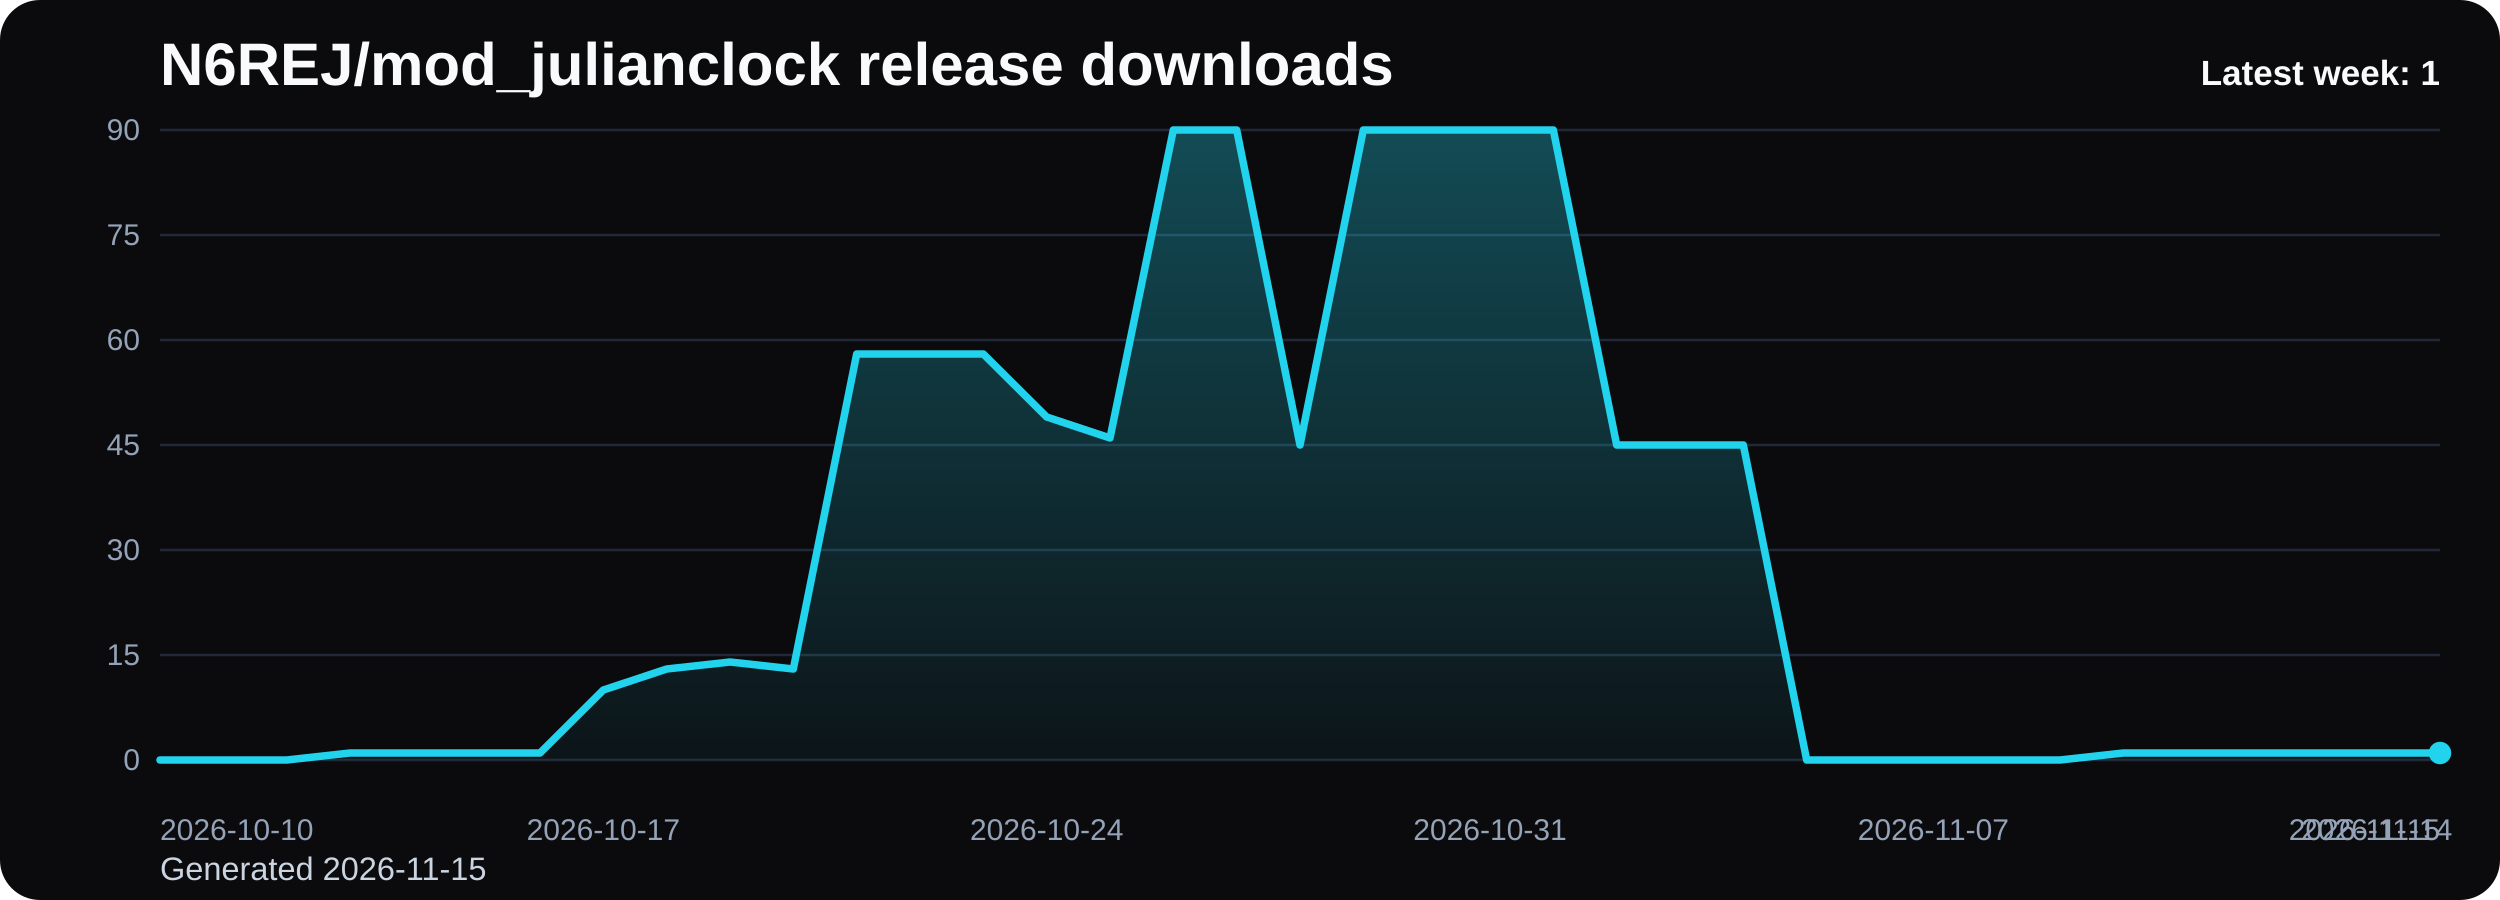
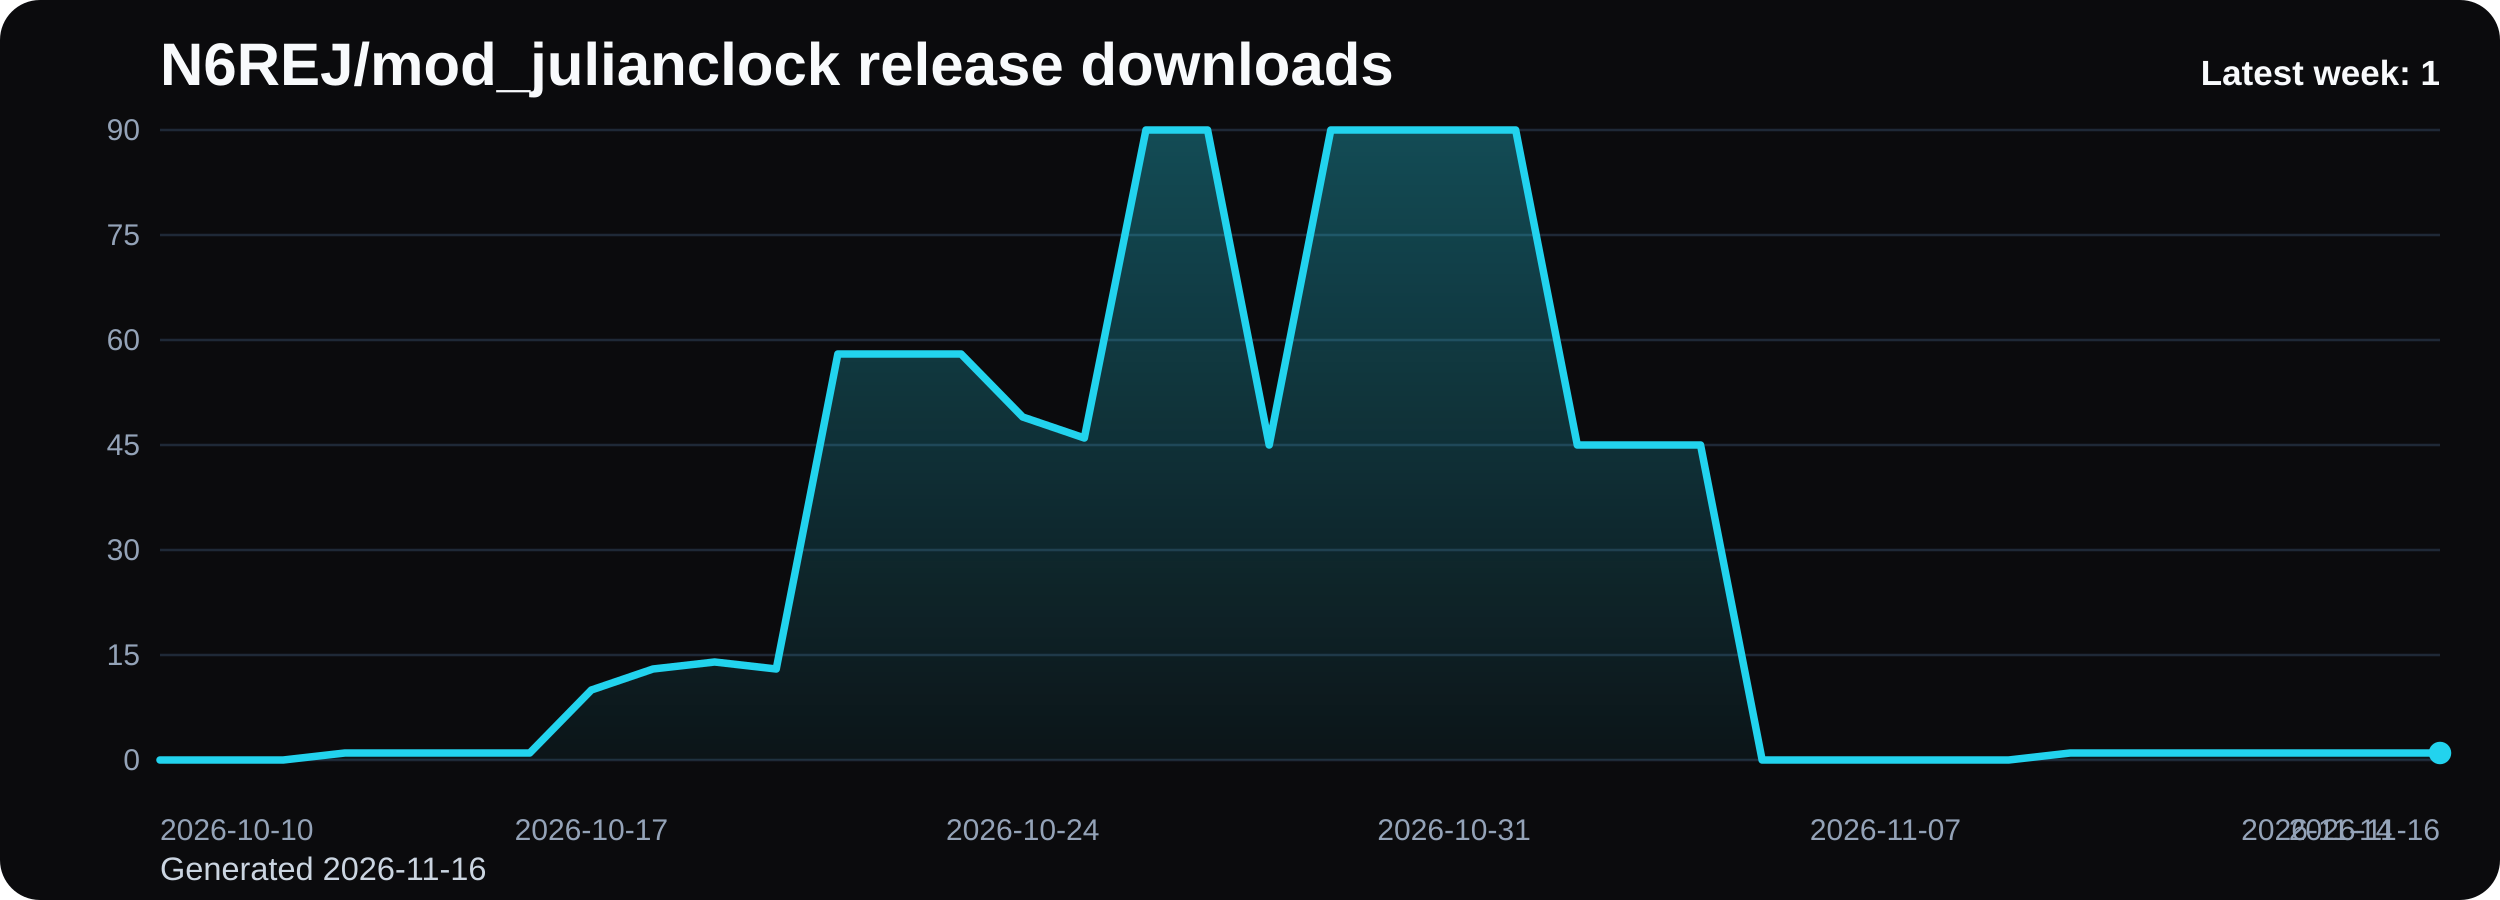
<svg xmlns="http://www.w3.org/2000/svg" viewBox="0 0 1000 360" role="img" aria-label="N6REJ/mod_julianclock release downloads chart">
  <defs>
    <linearGradient id="fill-weekly-black" x1="0" y1="0" x2="0" y2="1">
      <stop offset="0%" stop-color="#22d3ee" stop-opacity="0.32" />
      <stop offset="100%" stop-color="#22d3ee" stop-opacity="0.05" />
    </linearGradient>
    <style>
      .bg { fill: #0b0b0d; }
      .title { font: 700 24px Arial, sans-serif; fill: #f8fafc; }
      .sub { font: 400 13px Arial, sans-serif; fill: #cbd5e1; }
      .grid { stroke: #1f2937; stroke-width: 1; }
      .axis { font: 400 12px Arial, sans-serif; fill: #94a3b8; }
      .line { fill: none; stroke: #22d3ee; stroke-width: 3; stroke-linecap: round; stroke-linejoin: round; }
      .dot { fill: #22d3ee; }
      .value { font: 600 11px Arial, sans-serif; fill: #cbd5e1; }
      .latest { font: 700 14px Arial, sans-serif; fill: #f8fafc; }
    </style>
  </defs>
  <rect class="bg" x="0" y="0" width="1000" height="360" rx="16" />
  <text class="title" x="64" y="34">N6REJ/mod_julianclock release downloads</text>
-   <text class="sub" x="64" y="352">Generated 2026-11-15</text>
+   <text class="sub" x="64" y="352">Generated 2026-11-16</text>
  <line x1="64" y1="52.00" x2="976" y2="52.00" class="grid" />
  <text x="56" y="56.00" text-anchor="end" class="axis">90</text>
  <line x1="64" y1="94.00" x2="976" y2="94.00" class="grid" />
  <text x="56" y="98.00" text-anchor="end" class="axis">75</text>
  <line x1="64" y1="136.00" x2="976" y2="136.00" class="grid" />
  <text x="56" y="140.00" text-anchor="end" class="axis">60</text>
  <line x1="64" y1="178.00" x2="976" y2="178.00" class="grid" />
  <text x="56" y="182.00" text-anchor="end" class="axis">45</text>
  <line x1="64" y1="220.00" x2="976" y2="220.00" class="grid" />
  <text x="56" y="224.00" text-anchor="end" class="axis">30</text>
  <line x1="64" y1="262.00" x2="976" y2="262.00" class="grid" />
  <text x="56" y="266.00" text-anchor="end" class="axis">15</text>
  <line x1="64" y1="304.00" x2="976" y2="304.00" class="grid" />
  <text x="56" y="308.00" text-anchor="end" class="axis">0</text>
-   <path d="M 64.00 304 L 64.00 304.00 L 89.33 304.00 L 114.67 304.00 L 140.00 301.20 L 165.33 301.20 L 190.67 301.20 L 216.00 301.20 L 241.33 276.00 L 266.67 267.60 L 292.00 264.80 L 317.33 267.60 L 342.67 141.60 L 368.00 141.60 L 393.33 141.60 L 418.67 166.80 L 444.00 175.20 L 469.33 52.00 L 494.67 52.00 L 520.00 178.00 L 545.33 52.00 L 570.67 52.00 L 596.00 52.00 L 621.33 52.00 L 646.67 178.00 L 672.00 178.00 L 697.33 178.00 L 722.67 304.00 L 748.00 304.00 L 773.33 304.00 L 798.67 304.00 L 824.00 304.00 L 849.33 301.20 L 874.67 301.20 L 900.00 301.20 L 925.33 301.20 L 950.67 301.20 L 976.00 301.20 L 976.00 304 Z" fill="url(#fill-weekly-black)" />
-   <polyline class="line" points="64.00,304.00 89.33,304.00 114.67,304.00 140.00,301.20 165.33,301.20 190.67,301.20 216.00,301.20 241.33,276.00 266.67,267.60 292.00,264.80 317.33,267.60 342.67,141.60 368.00,141.60 393.33,141.60 418.67,166.80 444.00,175.20 469.33,52.00 494.67,52.00 520.00,178.00 545.33,52.00 570.67,52.00 596.00,52.00 621.33,52.00 646.67,178.00 672.00,178.00 697.33,178.00 722.67,304.00 748.00,304.00 773.33,304.00 798.67,304.00 824.00,304.00 849.33,301.20 874.67,301.20 900.00,301.20 925.33,301.20 950.67,301.20 976.00,301.20" />
+   <path d="M 64.00 304 L 64.00 304.00 L 88.65 304.00 L 113.30 304.00 L 137.95 301.20 L 162.59 301.20 L 187.24 301.20 L 211.89 301.20 L 236.54 276.00 L 261.19 267.60 L 285.84 264.80 L 310.49 267.60 L 335.14 141.60 L 359.78 141.60 L 384.43 141.60 L 409.08 166.80 L 433.73 175.20 L 458.38 52.00 L 483.03 52.00 L 507.68 178.00 L 532.32 52.00 L 556.97 52.00 L 581.62 52.00 L 606.27 52.00 L 630.92 178.00 L 655.57 178.00 L 680.22 178.00 L 704.86 304.00 L 729.51 304.00 L 754.16 304.00 L 778.81 304.00 L 803.46 304.00 L 828.11 301.20 L 852.76 301.20 L 877.41 301.20 L 902.05 301.20 L 926.70 301.20 L 951.35 301.20 L 976.00 301.20 L 976.00 304 Z" fill="url(#fill-weekly-black)" />
+   <polyline class="line" points="64.00,304.00 88.65,304.00 113.30,304.00 137.95,301.20 162.59,301.20 187.24,301.20 211.89,301.20 236.54,276.00 261.19,267.60 285.84,264.80 310.49,267.60 335.14,141.60 359.78,141.60 384.43,141.60 409.08,166.80 433.73,175.20 458.38,52.00 483.03,52.00 507.68,178.00 532.32,52.00 556.97,52.00 581.62,52.00 606.27,52.00 630.92,178.00 655.57,178.00 680.22,178.00 704.86,304.00 729.51,304.00 754.16,304.00 778.81,304.00 803.46,304.00 828.11,301.20 852.76,301.20 877.41,301.20 902.05,301.20 926.70,301.20 951.35,301.20 976.00,301.20" />
  <circle class="dot" cx="976.00" cy="301.20" r="4.5" />
  <text class="axis" x="64.00" y="336" text-anchor="start">2026-10-10</text>
-   <text class="axis" x="241.33" y="336" text-anchor="middle">2026-10-17</text>
-   <text class="axis" x="418.67" y="336" text-anchor="middle">2026-10-24</text>
-   <text class="axis" x="596.00" y="336" text-anchor="middle">2026-10-31</text>
-   <text class="axis" x="773.33" y="336" text-anchor="middle">2026-11-07</text>
-   <text class="axis" x="950.67" y="336" text-anchor="middle">2026-11-14</text>
-   <text class="axis" x="976.00" y="336" text-anchor="end">2026-11-15</text>
+   <text class="axis" x="236.54" y="336" text-anchor="middle">2026-10-17</text>
+   <text class="axis" x="409.08" y="336" text-anchor="middle">2026-10-24</text>
+   <text class="axis" x="581.62" y="336" text-anchor="middle">2026-10-31</text>
+   <text class="axis" x="754.16" y="336" text-anchor="middle">2026-11-07</text>
+   <text class="axis" x="926.70" y="336" text-anchor="middle">2026-11-14</text>
+   <text class="axis" x="976.00" y="336" text-anchor="end">2026-11-16</text>
  <text class="latest" x="976" y="34" text-anchor="end">Latest week: 1</text>
</svg>
